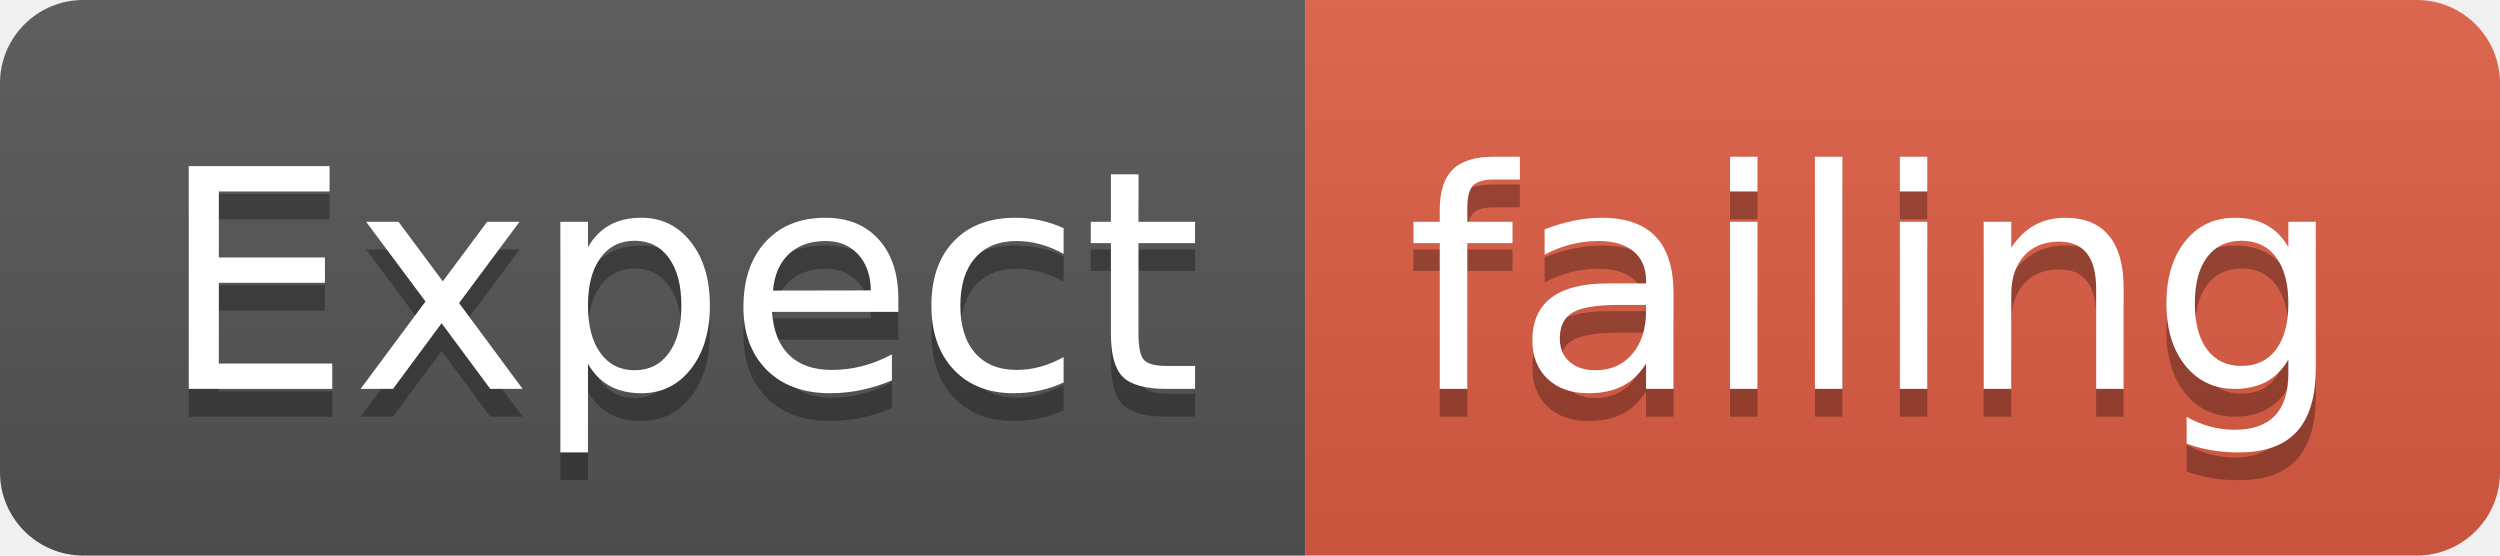
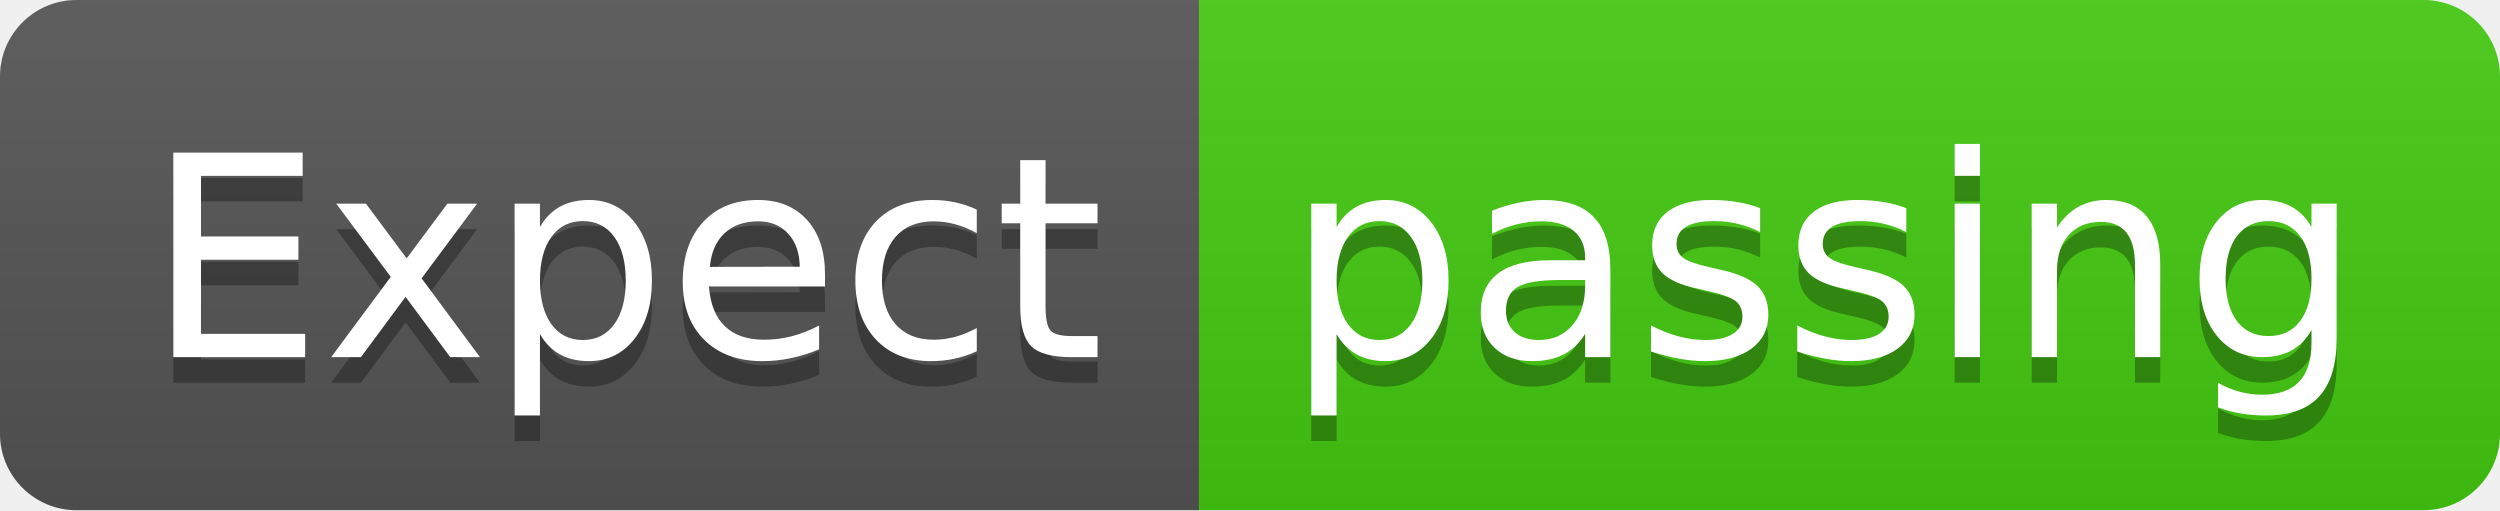
- <svg xmlns="http://www.w3.org/2000/svg" width="90" height="20">
+ <svg xmlns="http://www.w3.org/2000/svg" width="98" height="20">
  <linearGradient id="smooth" x2="0" y2="100%">
    <stop offset="0" stop-color="#bbb" stop-opacity=".1" />
    <stop offset="1" stop-opacity=".1" />
  </linearGradient>
  <clipPath id="round">
-     <rect width="90" height="20" rx="3" fill="#fff" />
+     <rect width="98" height="20" rx="3" fill="#fff" />
  </clipPath>
  <g clip-path="url(#round)">
    <rect width="47" height="20" fill="#555" />
-     <rect x="47" width="43" height="20" fill="#e05d44" />
-     <rect width="90" height="20" fill="url(#smooth)" />
+     <rect x="47" width="51" height="20" fill="#4c1" />
+     <rect width="98" height="20" fill="url(#smooth)" />
  </g>
  <g fill="#fff" text-anchor="middle" font-family="DejaVu Sans,Verdana,Geneva,sans-serif" font-size="110">
    <text x="245" y="150" fill="#010101" fill-opacity=".3" transform="scale(0.1)" textLength="370" lengthAdjust="spacing">Expect</text>
    <text x="245" y="140" transform="scale(0.1)" textLength="370" lengthAdjust="spacing">Expect</text>
-     <text x="675" y="150" fill="#010101" fill-opacity=".3" transform="scale(0.1)" textLength="330" lengthAdjust="spacing">failing</text>
-     <text x="675" y="140" transform="scale(0.1)" textLength="330" lengthAdjust="spacing">failing</text>
+     <text x="715" y="150" fill="#010101" fill-opacity=".3" transform="scale(0.1)" textLength="410" lengthAdjust="spacing">passing</text>
+     <text x="715" y="140" transform="scale(0.1)" textLength="410" lengthAdjust="spacing">passing</text>
  </g>
</svg>
